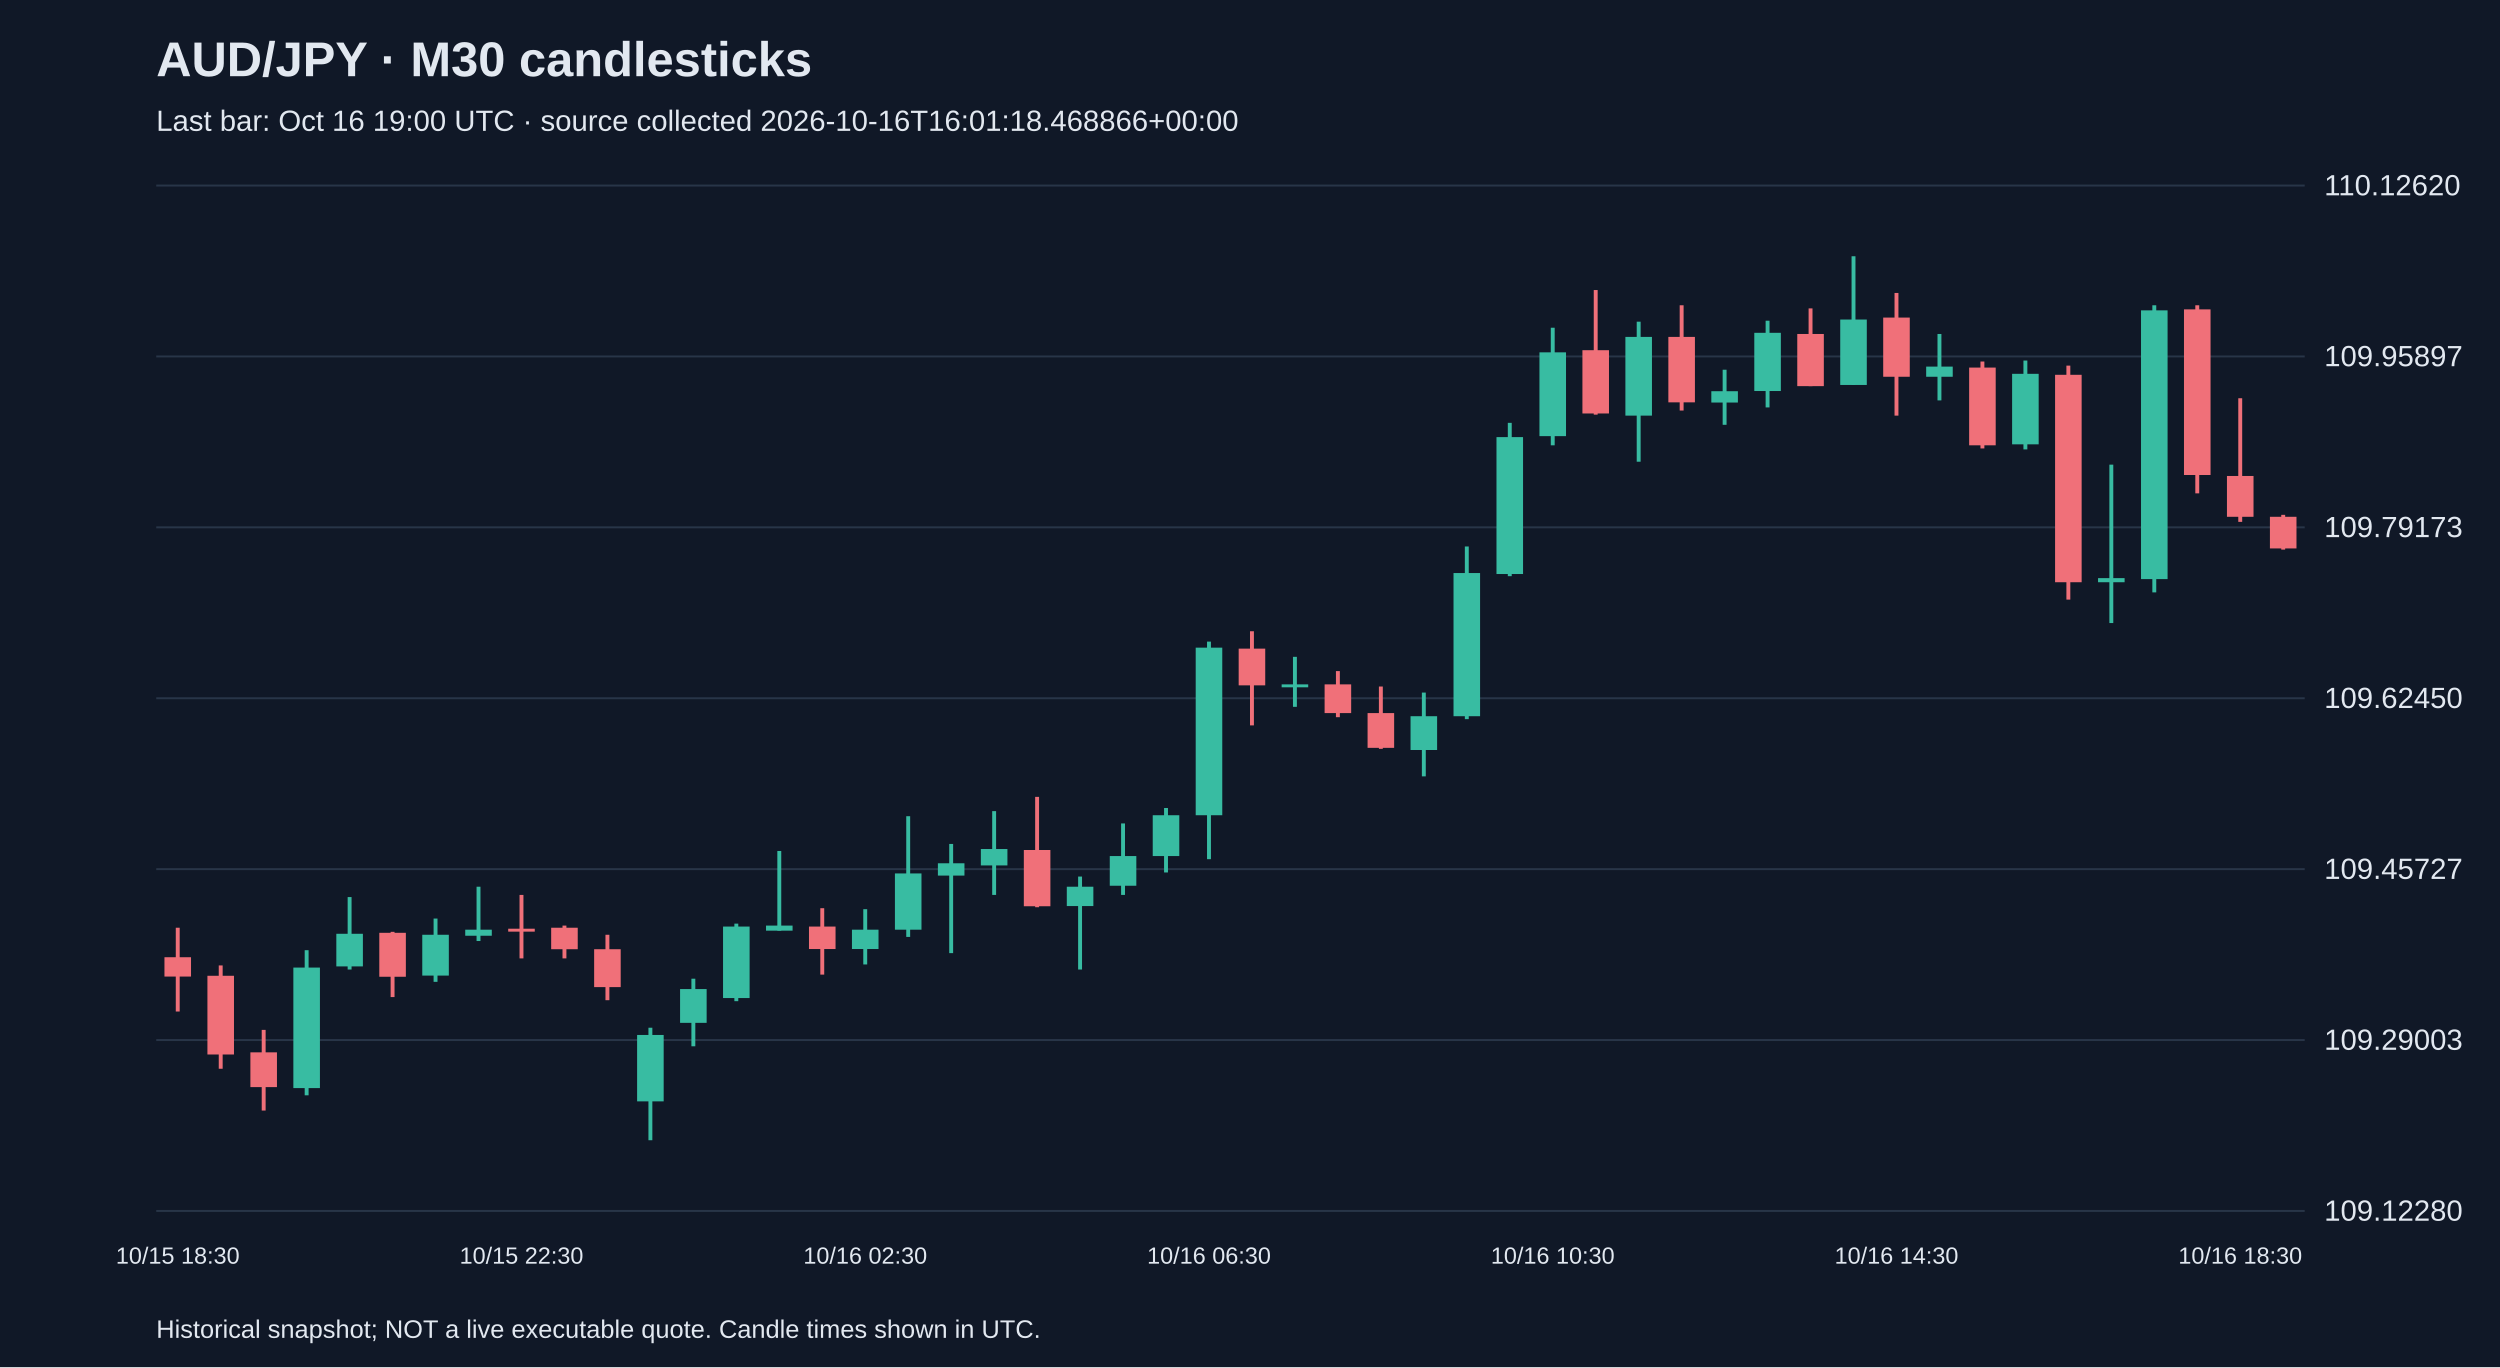
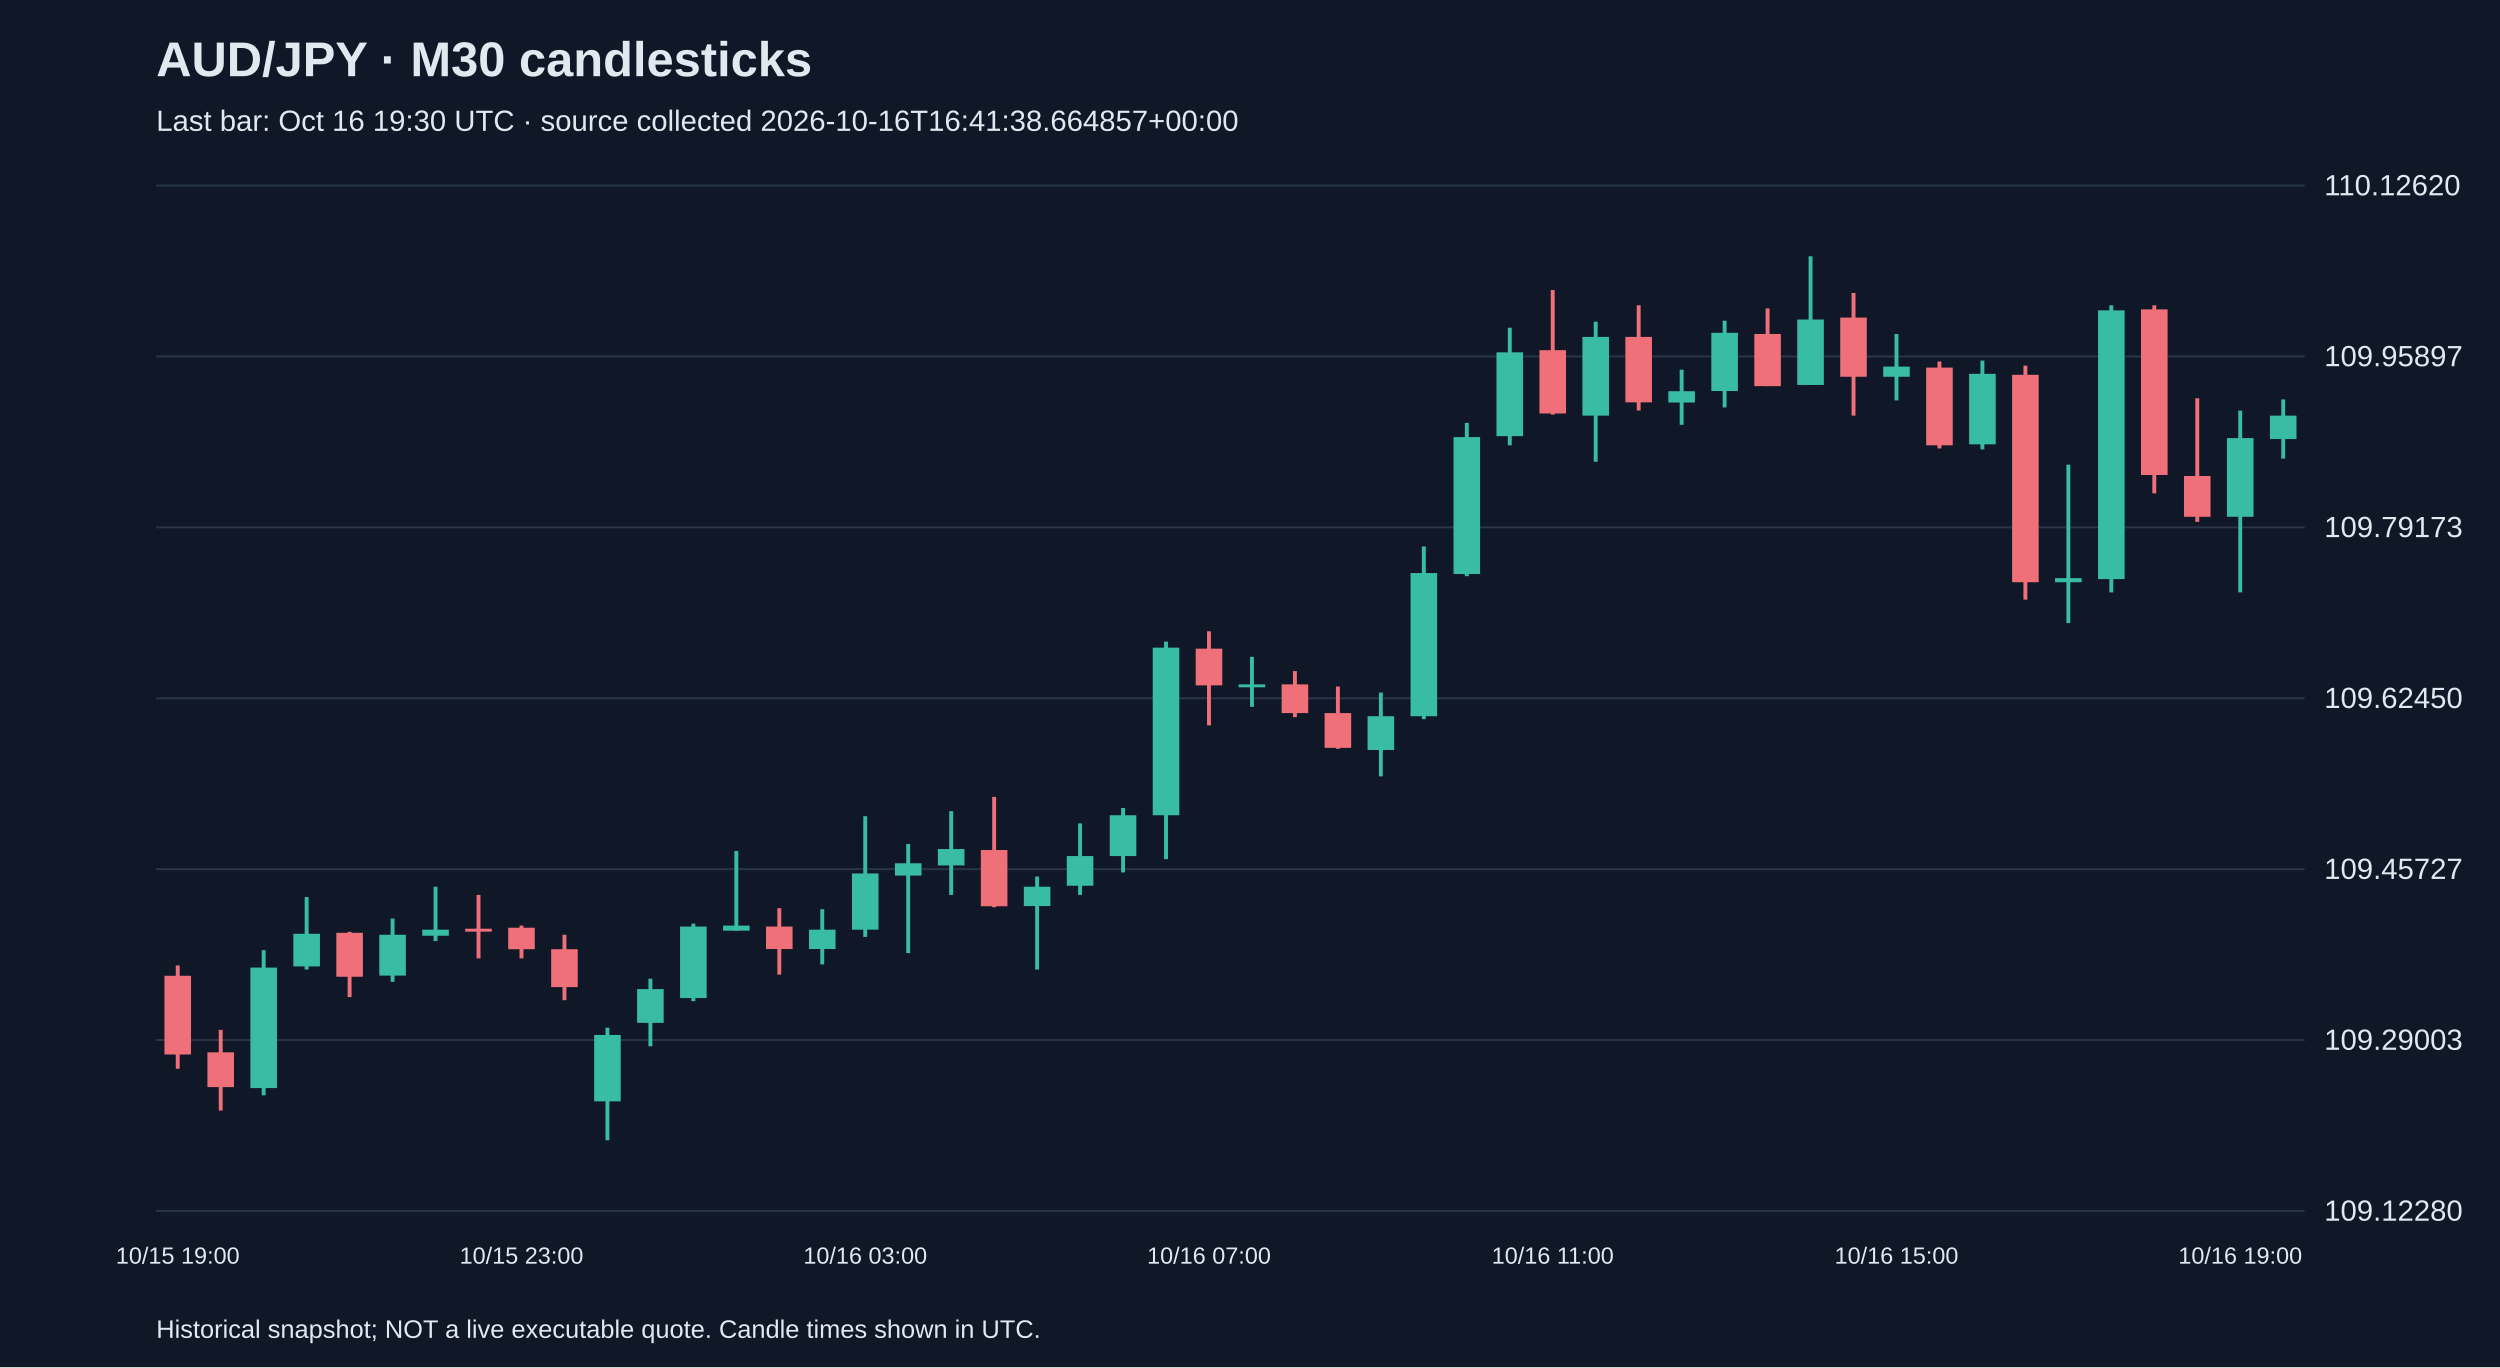
<svg xmlns="http://www.w3.org/2000/svg" viewBox="0 0 1280 700">
  <rect width="100%" height="100%" fill="#101827" />
  <style>text{font-family:Arial,sans-serif;fill:#e2e8f0}</style>
  <text x="80" y="39" font-size="25" font-weight="bold">AUD/JPY · M30 candlesticks</text>
-   <text x="80" y="67" font-size="15" fill="#a6b1c5">Last bar: Oct 16 19:00 UTC · source collected 2026-10-16T16:01:18.468866+00:00</text>
+   <text x="80" y="67" font-size="15" fill="#a6b1c5">Last bar: Oct 16 19:30 UTC · source collected 2026-10-16T16:41:38.664857+00:00</text>
  <line x1="80" y1="620.0" x2="1180" y2="620.0" stroke="#283548" />
  <text x="1190" y="625.0" font-size="15">109.12280</text>
  <line x1="80" y1="532.5" x2="1180" y2="532.5" stroke="#283548" />
  <text x="1190" y="537.5" font-size="15">109.29003</text>
  <line x1="80" y1="445.0" x2="1180" y2="445.0" stroke="#283548" />
  <text x="1190" y="450.0" font-size="15">109.45727</text>
  <line x1="80" y1="357.5" x2="1180" y2="357.5" stroke="#283548" />
  <text x="1190" y="362.5" font-size="15">109.62450</text>
  <line x1="80" y1="270.0" x2="1180" y2="270.0" stroke="#283548" />
  <text x="1190" y="275.0" font-size="15">109.79173</text>
  <line x1="80" y1="182.5" x2="1180" y2="182.5" stroke="#283548" />
  <text x="1190" y="187.5" font-size="15">109.95897</text>
  <line x1="80" y1="95.0" x2="1180" y2="95.0" stroke="#283548" />
  <text x="1190" y="100.0" font-size="15">110.12620</text>
-   <line x1="91.0" y1="475.0" x2="91.0" y2="517.9" stroke="#f07079" stroke-width="2" />
-   <rect x="84.2" y="490.1" width="13.6" height="9.9" fill="#f07079" />
-   <text x="91.0" y="647" text-anchor="middle" font-size="12">10/15 18:30</text>
-   <line x1="113.0" y1="494.3" x2="113.0" y2="547.2" stroke="#f07079" stroke-width="2" />
-   <rect x="106.2" y="499.6" width="13.6" height="40.3" fill="#f07079" />
-   <line x1="135.0" y1="527.3" x2="135.0" y2="568.6" stroke="#f07079" stroke-width="2" />
-   <rect x="128.2" y="538.8" width="13.6" height="17.8" fill="#f07079" />
-   <line x1="157.0" y1="486.5" x2="157.0" y2="560.8" stroke="#38bca2" stroke-width="2" />
-   <rect x="150.2" y="495.4" width="13.6" height="61.7" fill="#38bca2" />
-   <line x1="179.0" y1="459.3" x2="179.0" y2="496.4" stroke="#38bca2" stroke-width="2" />
-   <rect x="172.2" y="478.1" width="13.6" height="16.7" fill="#38bca2" />
-   <line x1="201.0" y1="477.1" x2="201.0" y2="510.5" stroke="#f07079" stroke-width="2" />
-   <rect x="194.2" y="477.6" width="13.6" height="22.5" fill="#f07079" />
-   <line x1="223.0" y1="470.3" x2="223.0" y2="502.7" stroke="#38bca2" stroke-width="2" />
-   <rect x="216.2" y="478.6" width="13.6" height="20.9" fill="#38bca2" />
-   <line x1="245.0" y1="454.0" x2="245.0" y2="481.8" stroke="#38bca2" stroke-width="2" />
-   <rect x="238.2" y="476.0" width="13.6" height="3.1" fill="#38bca2" />
-   <line x1="267.0" y1="458.2" x2="267.0" y2="490.7" stroke="#f07079" stroke-width="2" />
-   <rect x="260.2" y="475.5" width="13.6" height="1.5" fill="#f07079" />
-   <text x="267.0" y="647" text-anchor="middle" font-size="12">10/15 22:30</text>
-   <line x1="289.0" y1="473.9" x2="289.0" y2="490.7" stroke="#f07079" stroke-width="2" />
-   <rect x="282.2" y="475.0" width="13.6" height="11.0" fill="#f07079" />
-   <line x1="311.0" y1="478.6" x2="311.0" y2="512.1" stroke="#f07079" stroke-width="2" />
-   <rect x="304.2" y="486.0" width="13.6" height="19.4" fill="#f07079" />
-   <line x1="333.0" y1="526.2" x2="333.0" y2="583.8" stroke="#38bca2" stroke-width="2" />
-   <rect x="326.2" y="529.9" width="13.6" height="34.0" fill="#38bca2" />
-   <line x1="355.0" y1="501.1" x2="355.0" y2="535.7" stroke="#38bca2" stroke-width="2" />
-   <rect x="348.2" y="506.4" width="13.6" height="17.3" fill="#38bca2" />
-   <line x1="377.0" y1="472.9" x2="377.0" y2="512.6" stroke="#38bca2" stroke-width="2" />
-   <rect x="370.2" y="474.4" width="13.6" height="36.6" fill="#38bca2" />
-   <line x1="399.0" y1="435.7" x2="399.0" y2="476.5" stroke="#38bca2" stroke-width="2" />
-   <rect x="392.2" y="473.9" width="13.6" height="2.6" fill="#38bca2" />
-   <line x1="421.0" y1="465.0" x2="421.0" y2="499.0" stroke="#f07079" stroke-width="2" />
-   <rect x="414.2" y="474.4" width="13.6" height="11.5" fill="#f07079" />
-   <line x1="443.0" y1="465.5" x2="443.0" y2="493.8" stroke="#38bca2" stroke-width="2" />
-   <rect x="436.2" y="476.0" width="13.6" height="9.9" fill="#38bca2" />
-   <text x="443.0" y="647" text-anchor="middle" font-size="12">10/16 02:30</text>
-   <line x1="465.0" y1="417.9" x2="465.0" y2="479.7" stroke="#38bca2" stroke-width="2" />
-   <rect x="458.2" y="447.2" width="13.6" height="28.8" fill="#38bca2" />
-   <line x1="487.0" y1="432.1" x2="487.0" y2="488.0" stroke="#38bca2" stroke-width="2" />
-   <rect x="480.2" y="442.0" width="13.6" height="6.3" fill="#38bca2" />
-   <line x1="509.0" y1="415.3" x2="509.0" y2="458.2" stroke="#38bca2" stroke-width="2" />
-   <rect x="502.2" y="434.7" width="13.6" height="8.4" fill="#38bca2" />
-   <line x1="531.0" y1="408.0" x2="531.0" y2="464.5" stroke="#f07079" stroke-width="2" />
-   <rect x="524.2" y="435.2" width="13.6" height="28.8" fill="#f07079" />
-   <line x1="553.0" y1="448.8" x2="553.0" y2="496.4" stroke="#38bca2" stroke-width="2" />
-   <rect x="546.2" y="454.0" width="13.6" height="9.9" fill="#38bca2" />
-   <line x1="575.0" y1="421.6" x2="575.0" y2="458.2" stroke="#38bca2" stroke-width="2" />
-   <rect x="568.2" y="438.3" width="13.6" height="15.2" fill="#38bca2" />
-   <line x1="597.0" y1="413.7" x2="597.0" y2="446.7" stroke="#38bca2" stroke-width="2" />
-   <rect x="590.2" y="417.4" width="13.6" height="20.9" fill="#38bca2" />
-   <line x1="619.0" y1="328.5" x2="619.0" y2="439.9" stroke="#38bca2" stroke-width="2" />
-   <rect x="612.2" y="331.6" width="13.6" height="85.8" fill="#38bca2" />
-   <text x="619.0" y="647" text-anchor="middle" font-size="12">10/16 06:30</text>
-   <line x1="641.0" y1="323.2" x2="641.0" y2="371.4" stroke="#f07079" stroke-width="2" />
-   <rect x="634.2" y="332.1" width="13.6" height="18.8" fill="#f07079" />
-   <line x1="663.0" y1="336.3" x2="663.0" y2="361.9" stroke="#38bca2" stroke-width="2" />
-   <rect x="656.2" y="350.4" width="13.6" height="1.5" fill="#38bca2" />
-   <line x1="685.0" y1="343.6" x2="685.0" y2="367.2" stroke="#f07079" stroke-width="2" />
-   <rect x="678.2" y="350.4" width="13.6" height="14.7" fill="#f07079" />
-   <line x1="707.0" y1="351.5" x2="707.0" y2="383.4" stroke="#f07079" stroke-width="2" />
-   <rect x="700.2" y="365.1" width="13.6" height="17.8" fill="#f07079" />
-   <line x1="729.0" y1="354.6" x2="729.0" y2="397.5" stroke="#38bca2" stroke-width="2" />
-   <rect x="722.2" y="366.7" width="13.6" height="17.3" fill="#38bca2" />
-   <line x1="751.0" y1="279.8" x2="751.0" y2="368.2" stroke="#38bca2" stroke-width="2" />
-   <rect x="744.2" y="293.4" width="13.6" height="73.3" fill="#38bca2" />
-   <line x1="773.0" y1="216.5" x2="773.0" y2="295.0" stroke="#38bca2" stroke-width="2" />
-   <rect x="766.2" y="223.8" width="13.6" height="70.1" fill="#38bca2" />
-   <line x1="795.0" y1="167.8" x2="795.0" y2="228.0" stroke="#38bca2" stroke-width="2" />
-   <rect x="788.2" y="180.4" width="13.6" height="42.9" fill="#38bca2" />
-   <text x="795.0" y="647" text-anchor="middle" font-size="12">10/16 10:30</text>
-   <line x1="817.0" y1="148.5" x2="817.0" y2="212.3" stroke="#f07079" stroke-width="2" />
-   <rect x="810.2" y="179.3" width="13.6" height="32.4" fill="#f07079" />
-   <line x1="839.0" y1="164.7" x2="839.0" y2="236.4" stroke="#38bca2" stroke-width="2" />
-   <rect x="832.2" y="172.5" width="13.6" height="40.3" fill="#38bca2" />
-   <line x1="861.0" y1="156.3" x2="861.0" y2="210.2" stroke="#f07079" stroke-width="2" />
-   <rect x="854.2" y="172.5" width="13.6" height="33.5" fill="#f07079" />
-   <line x1="883.0" y1="189.3" x2="883.0" y2="217.5" stroke="#38bca2" stroke-width="2" />
-   <rect x="876.2" y="200.3" width="13.6" height="5.8" fill="#38bca2" />
-   <line x1="905.0" y1="164.2" x2="905.0" y2="208.6" stroke="#38bca2" stroke-width="2" />
-   <rect x="898.2" y="170.4" width="13.6" height="29.8" fill="#38bca2" />
-   <line x1="927.0" y1="157.9" x2="927.0" y2="197.7" stroke="#f07079" stroke-width="2" />
-   <rect x="920.2" y="171.0" width="13.6" height="26.7" fill="#f07079" />
-   <line x1="949.0" y1="131.2" x2="949.0" y2="197.1" stroke="#38bca2" stroke-width="2" />
-   <rect x="942.2" y="163.6" width="13.6" height="33.5" fill="#38bca2" />
-   <line x1="971.0" y1="150.0" x2="971.0" y2="212.8" stroke="#f07079" stroke-width="2" />
-   <rect x="964.2" y="162.6" width="13.6" height="30.3" fill="#f07079" />
-   <text x="971.0" y="647" text-anchor="middle" font-size="12">10/16 14:30</text>
-   <line x1="993.0" y1="171.0" x2="993.0" y2="205.0" stroke="#38bca2" stroke-width="2" />
-   <rect x="986.2" y="187.7" width="13.6" height="5.2" fill="#38bca2" />
-   <line x1="1015.0" y1="185.1" x2="1015.0" y2="229.6" stroke="#f07079" stroke-width="2" />
-   <rect x="1008.2" y="188.2" width="13.6" height="39.8" fill="#f07079" />
-   <line x1="1037.0" y1="184.6" x2="1037.0" y2="230.1" stroke="#38bca2" stroke-width="2" />
-   <rect x="1030.2" y="191.4" width="13.6" height="36.1" fill="#38bca2" />
-   <line x1="1059.0" y1="187.2" x2="1059.0" y2="307.0" stroke="#f07079" stroke-width="2" />
-   <rect x="1052.2" y="191.9" width="13.6" height="106.2" fill="#f07079" />
-   <line x1="1081.0" y1="237.9" x2="1081.0" y2="319.0" stroke="#38bca2" stroke-width="2" />
-   <rect x="1074.2" y="296.0" width="13.6" height="2.1" fill="#38bca2" />
-   <line x1="1103.0" y1="156.3" x2="1103.0" y2="303.3" stroke="#38bca2" stroke-width="2" />
-   <rect x="1096.2" y="158.9" width="13.6" height="137.6" fill="#38bca2" />
-   <line x1="1125.0" y1="156.3" x2="1125.0" y2="252.6" stroke="#f07079" stroke-width="2" />
-   <rect x="1118.2" y="158.4" width="13.6" height="84.8" fill="#f07079" />
-   <line x1="1147.0" y1="203.9" x2="1147.0" y2="267.2" stroke="#f07079" stroke-width="2" />
-   <rect x="1140.2" y="243.7" width="13.6" height="20.9" fill="#f07079" />
-   <text x="1147.0" y="647" text-anchor="middle" font-size="12">10/16 18:30</text>
-   <line x1="1169.0" y1="263.6" x2="1169.0" y2="281.4" stroke="#f07079" stroke-width="2" />
-   <rect x="1162.2" y="264.6" width="13.6" height="16.2" fill="#f07079" />
+   <line x1="91.0" y1="494.3" x2="91.0" y2="547.2" stroke="#f07079" stroke-width="2" />
+   <rect x="84.2" y="499.6" width="13.6" height="40.3" fill="#f07079" />
+   <text x="91.0" y="647" text-anchor="middle" font-size="12">10/15 19:00</text>
+   <line x1="113.0" y1="527.3" x2="113.0" y2="568.6" stroke="#f07079" stroke-width="2" />
+   <rect x="106.2" y="538.8" width="13.6" height="17.8" fill="#f07079" />
+   <line x1="135.0" y1="486.5" x2="135.0" y2="560.8" stroke="#38bca2" stroke-width="2" />
+   <rect x="128.2" y="495.4" width="13.6" height="61.7" fill="#38bca2" />
+   <line x1="157.0" y1="459.3" x2="157.0" y2="496.4" stroke="#38bca2" stroke-width="2" />
+   <rect x="150.2" y="478.1" width="13.6" height="16.7" fill="#38bca2" />
+   <line x1="179.0" y1="477.1" x2="179.0" y2="510.5" stroke="#f07079" stroke-width="2" />
+   <rect x="172.2" y="477.6" width="13.6" height="22.5" fill="#f07079" />
+   <line x1="201.0" y1="470.3" x2="201.0" y2="502.7" stroke="#38bca2" stroke-width="2" />
+   <rect x="194.2" y="478.6" width="13.6" height="20.9" fill="#38bca2" />
+   <line x1="223.0" y1="454.0" x2="223.0" y2="481.8" stroke="#38bca2" stroke-width="2" />
+   <rect x="216.2" y="476.0" width="13.6" height="3.1" fill="#38bca2" />
+   <line x1="245.0" y1="458.2" x2="245.0" y2="490.7" stroke="#f07079" stroke-width="2" />
+   <rect x="238.2" y="475.5" width="13.6" height="1.5" fill="#f07079" />
+   <line x1="267.0" y1="473.9" x2="267.0" y2="490.7" stroke="#f07079" stroke-width="2" />
+   <rect x="260.2" y="475.0" width="13.6" height="11.0" fill="#f07079" />
+   <text x="267.0" y="647" text-anchor="middle" font-size="12">10/15 23:00</text>
+   <line x1="289.0" y1="478.6" x2="289.0" y2="512.1" stroke="#f07079" stroke-width="2" />
+   <rect x="282.2" y="486.0" width="13.6" height="19.4" fill="#f07079" />
+   <line x1="311.0" y1="526.2" x2="311.0" y2="583.8" stroke="#38bca2" stroke-width="2" />
+   <rect x="304.2" y="529.9" width="13.6" height="34.0" fill="#38bca2" />
+   <line x1="333.0" y1="501.1" x2="333.0" y2="535.7" stroke="#38bca2" stroke-width="2" />
+   <rect x="326.2" y="506.4" width="13.6" height="17.3" fill="#38bca2" />
+   <line x1="355.0" y1="472.9" x2="355.0" y2="512.6" stroke="#38bca2" stroke-width="2" />
+   <rect x="348.2" y="474.4" width="13.6" height="36.6" fill="#38bca2" />
+   <line x1="377.0" y1="435.7" x2="377.0" y2="476.5" stroke="#38bca2" stroke-width="2" />
+   <rect x="370.2" y="473.9" width="13.6" height="2.6" fill="#38bca2" />
+   <line x1="399.0" y1="465.0" x2="399.0" y2="499.0" stroke="#f07079" stroke-width="2" />
+   <rect x="392.2" y="474.4" width="13.6" height="11.5" fill="#f07079" />
+   <line x1="421.0" y1="465.5" x2="421.0" y2="493.8" stroke="#38bca2" stroke-width="2" />
+   <rect x="414.2" y="476.0" width="13.6" height="9.9" fill="#38bca2" />
+   <line x1="443.0" y1="417.9" x2="443.0" y2="479.7" stroke="#38bca2" stroke-width="2" />
+   <rect x="436.2" y="447.2" width="13.6" height="28.8" fill="#38bca2" />
+   <text x="443.0" y="647" text-anchor="middle" font-size="12">10/16 03:00</text>
+   <line x1="465.0" y1="432.1" x2="465.0" y2="488.0" stroke="#38bca2" stroke-width="2" />
+   <rect x="458.2" y="442.0" width="13.6" height="6.3" fill="#38bca2" />
+   <line x1="487.0" y1="415.3" x2="487.0" y2="458.2" stroke="#38bca2" stroke-width="2" />
+   <rect x="480.2" y="434.7" width="13.6" height="8.4" fill="#38bca2" />
+   <line x1="509.0" y1="408.0" x2="509.0" y2="464.5" stroke="#f07079" stroke-width="2" />
+   <rect x="502.2" y="435.2" width="13.6" height="28.8" fill="#f07079" />
+   <line x1="531.0" y1="448.8" x2="531.0" y2="496.4" stroke="#38bca2" stroke-width="2" />
+   <rect x="524.2" y="454.0" width="13.6" height="9.9" fill="#38bca2" />
+   <line x1="553.0" y1="421.6" x2="553.0" y2="458.2" stroke="#38bca2" stroke-width="2" />
+   <rect x="546.2" y="438.3" width="13.6" height="15.2" fill="#38bca2" />
+   <line x1="575.0" y1="413.7" x2="575.0" y2="446.7" stroke="#38bca2" stroke-width="2" />
+   <rect x="568.2" y="417.4" width="13.6" height="20.9" fill="#38bca2" />
+   <line x1="597.0" y1="328.5" x2="597.0" y2="439.9" stroke="#38bca2" stroke-width="2" />
+   <rect x="590.2" y="331.6" width="13.6" height="85.8" fill="#38bca2" />
+   <line x1="619.0" y1="323.2" x2="619.0" y2="371.4" stroke="#f07079" stroke-width="2" />
+   <rect x="612.2" y="332.1" width="13.6" height="18.8" fill="#f07079" />
+   <text x="619.0" y="647" text-anchor="middle" font-size="12">10/16 07:00</text>
+   <line x1="641.0" y1="336.3" x2="641.0" y2="361.9" stroke="#38bca2" stroke-width="2" />
+   <rect x="634.2" y="350.4" width="13.6" height="1.5" fill="#38bca2" />
+   <line x1="663.0" y1="343.6" x2="663.0" y2="367.2" stroke="#f07079" stroke-width="2" />
+   <rect x="656.2" y="350.4" width="13.6" height="14.7" fill="#f07079" />
+   <line x1="685.0" y1="351.5" x2="685.0" y2="383.4" stroke="#f07079" stroke-width="2" />
+   <rect x="678.2" y="365.1" width="13.6" height="17.8" fill="#f07079" />
+   <line x1="707.0" y1="354.6" x2="707.0" y2="397.5" stroke="#38bca2" stroke-width="2" />
+   <rect x="700.2" y="366.7" width="13.6" height="17.3" fill="#38bca2" />
+   <line x1="729.0" y1="279.8" x2="729.0" y2="368.2" stroke="#38bca2" stroke-width="2" />
+   <rect x="722.2" y="293.4" width="13.6" height="73.3" fill="#38bca2" />
+   <line x1="751.0" y1="216.5" x2="751.0" y2="295.0" stroke="#38bca2" stroke-width="2" />
+   <rect x="744.2" y="223.8" width="13.6" height="70.1" fill="#38bca2" />
+   <line x1="773.0" y1="167.8" x2="773.0" y2="228.0" stroke="#38bca2" stroke-width="2" />
+   <rect x="766.2" y="180.4" width="13.6" height="42.9" fill="#38bca2" />
+   <line x1="795.0" y1="148.5" x2="795.0" y2="212.3" stroke="#f07079" stroke-width="2" />
+   <rect x="788.2" y="179.3" width="13.6" height="32.4" fill="#f07079" />
+   <text x="795.0" y="647" text-anchor="middle" font-size="12">10/16 11:00</text>
+   <line x1="817.0" y1="164.7" x2="817.0" y2="236.4" stroke="#38bca2" stroke-width="2" />
+   <rect x="810.2" y="172.5" width="13.6" height="40.3" fill="#38bca2" />
+   <line x1="839.0" y1="156.3" x2="839.0" y2="210.2" stroke="#f07079" stroke-width="2" />
+   <rect x="832.2" y="172.5" width="13.6" height="33.5" fill="#f07079" />
+   <line x1="861.0" y1="189.3" x2="861.0" y2="217.5" stroke="#38bca2" stroke-width="2" />
+   <rect x="854.2" y="200.3" width="13.6" height="5.8" fill="#38bca2" />
+   <line x1="883.0" y1="164.2" x2="883.0" y2="208.6" stroke="#38bca2" stroke-width="2" />
+   <rect x="876.2" y="170.4" width="13.6" height="29.8" fill="#38bca2" />
+   <line x1="905.0" y1="157.9" x2="905.0" y2="197.7" stroke="#f07079" stroke-width="2" />
+   <rect x="898.2" y="171.0" width="13.6" height="26.7" fill="#f07079" />
+   <line x1="927.0" y1="131.2" x2="927.0" y2="197.1" stroke="#38bca2" stroke-width="2" />
+   <rect x="920.2" y="163.6" width="13.6" height="33.5" fill="#38bca2" />
+   <line x1="949.0" y1="150.0" x2="949.0" y2="212.8" stroke="#f07079" stroke-width="2" />
+   <rect x="942.2" y="162.6" width="13.6" height="30.3" fill="#f07079" />
+   <line x1="971.0" y1="171.0" x2="971.0" y2="205.0" stroke="#38bca2" stroke-width="2" />
+   <rect x="964.2" y="187.7" width="13.6" height="5.2" fill="#38bca2" />
+   <text x="971.0" y="647" text-anchor="middle" font-size="12">10/16 15:00</text>
+   <line x1="993.0" y1="185.1" x2="993.0" y2="229.6" stroke="#f07079" stroke-width="2" />
+   <rect x="986.2" y="188.2" width="13.6" height="39.8" fill="#f07079" />
+   <line x1="1015.0" y1="184.6" x2="1015.0" y2="230.1" stroke="#38bca2" stroke-width="2" />
+   <rect x="1008.2" y="191.4" width="13.6" height="36.1" fill="#38bca2" />
+   <line x1="1037.0" y1="187.2" x2="1037.0" y2="307.0" stroke="#f07079" stroke-width="2" />
+   <rect x="1030.2" y="191.9" width="13.6" height="106.2" fill="#f07079" />
+   <line x1="1059.0" y1="237.9" x2="1059.0" y2="319.0" stroke="#38bca2" stroke-width="2" />
+   <rect x="1052.2" y="296.0" width="13.6" height="2.1" fill="#38bca2" />
+   <line x1="1081.0" y1="156.3" x2="1081.0" y2="303.3" stroke="#38bca2" stroke-width="2" />
+   <rect x="1074.2" y="158.9" width="13.6" height="137.6" fill="#38bca2" />
+   <line x1="1103.0" y1="156.3" x2="1103.0" y2="252.6" stroke="#f07079" stroke-width="2" />
+   <rect x="1096.2" y="158.4" width="13.6" height="84.8" fill="#f07079" />
+   <line x1="1125.0" y1="203.9" x2="1125.0" y2="267.2" stroke="#f07079" stroke-width="2" />
+   <rect x="1118.2" y="243.7" width="13.6" height="20.9" fill="#f07079" />
+   <line x1="1147.0" y1="210.2" x2="1147.0" y2="303.3" stroke="#38bca2" stroke-width="2" />
+   <rect x="1140.2" y="224.3" width="13.6" height="40.3" fill="#38bca2" />
+   <text x="1147.0" y="647" text-anchor="middle" font-size="12">10/16 19:00</text>
+   <line x1="1169.0" y1="204.5" x2="1169.0" y2="234.8" stroke="#38bca2" stroke-width="2" />
+   <rect x="1162.2" y="212.8" width="13.6" height="12.0" fill="#38bca2" />
  <text x="80" y="685" font-size="13">Historical snapshot; NOT a live executable quote. Candle times shown in UTC.</text>
</svg>
